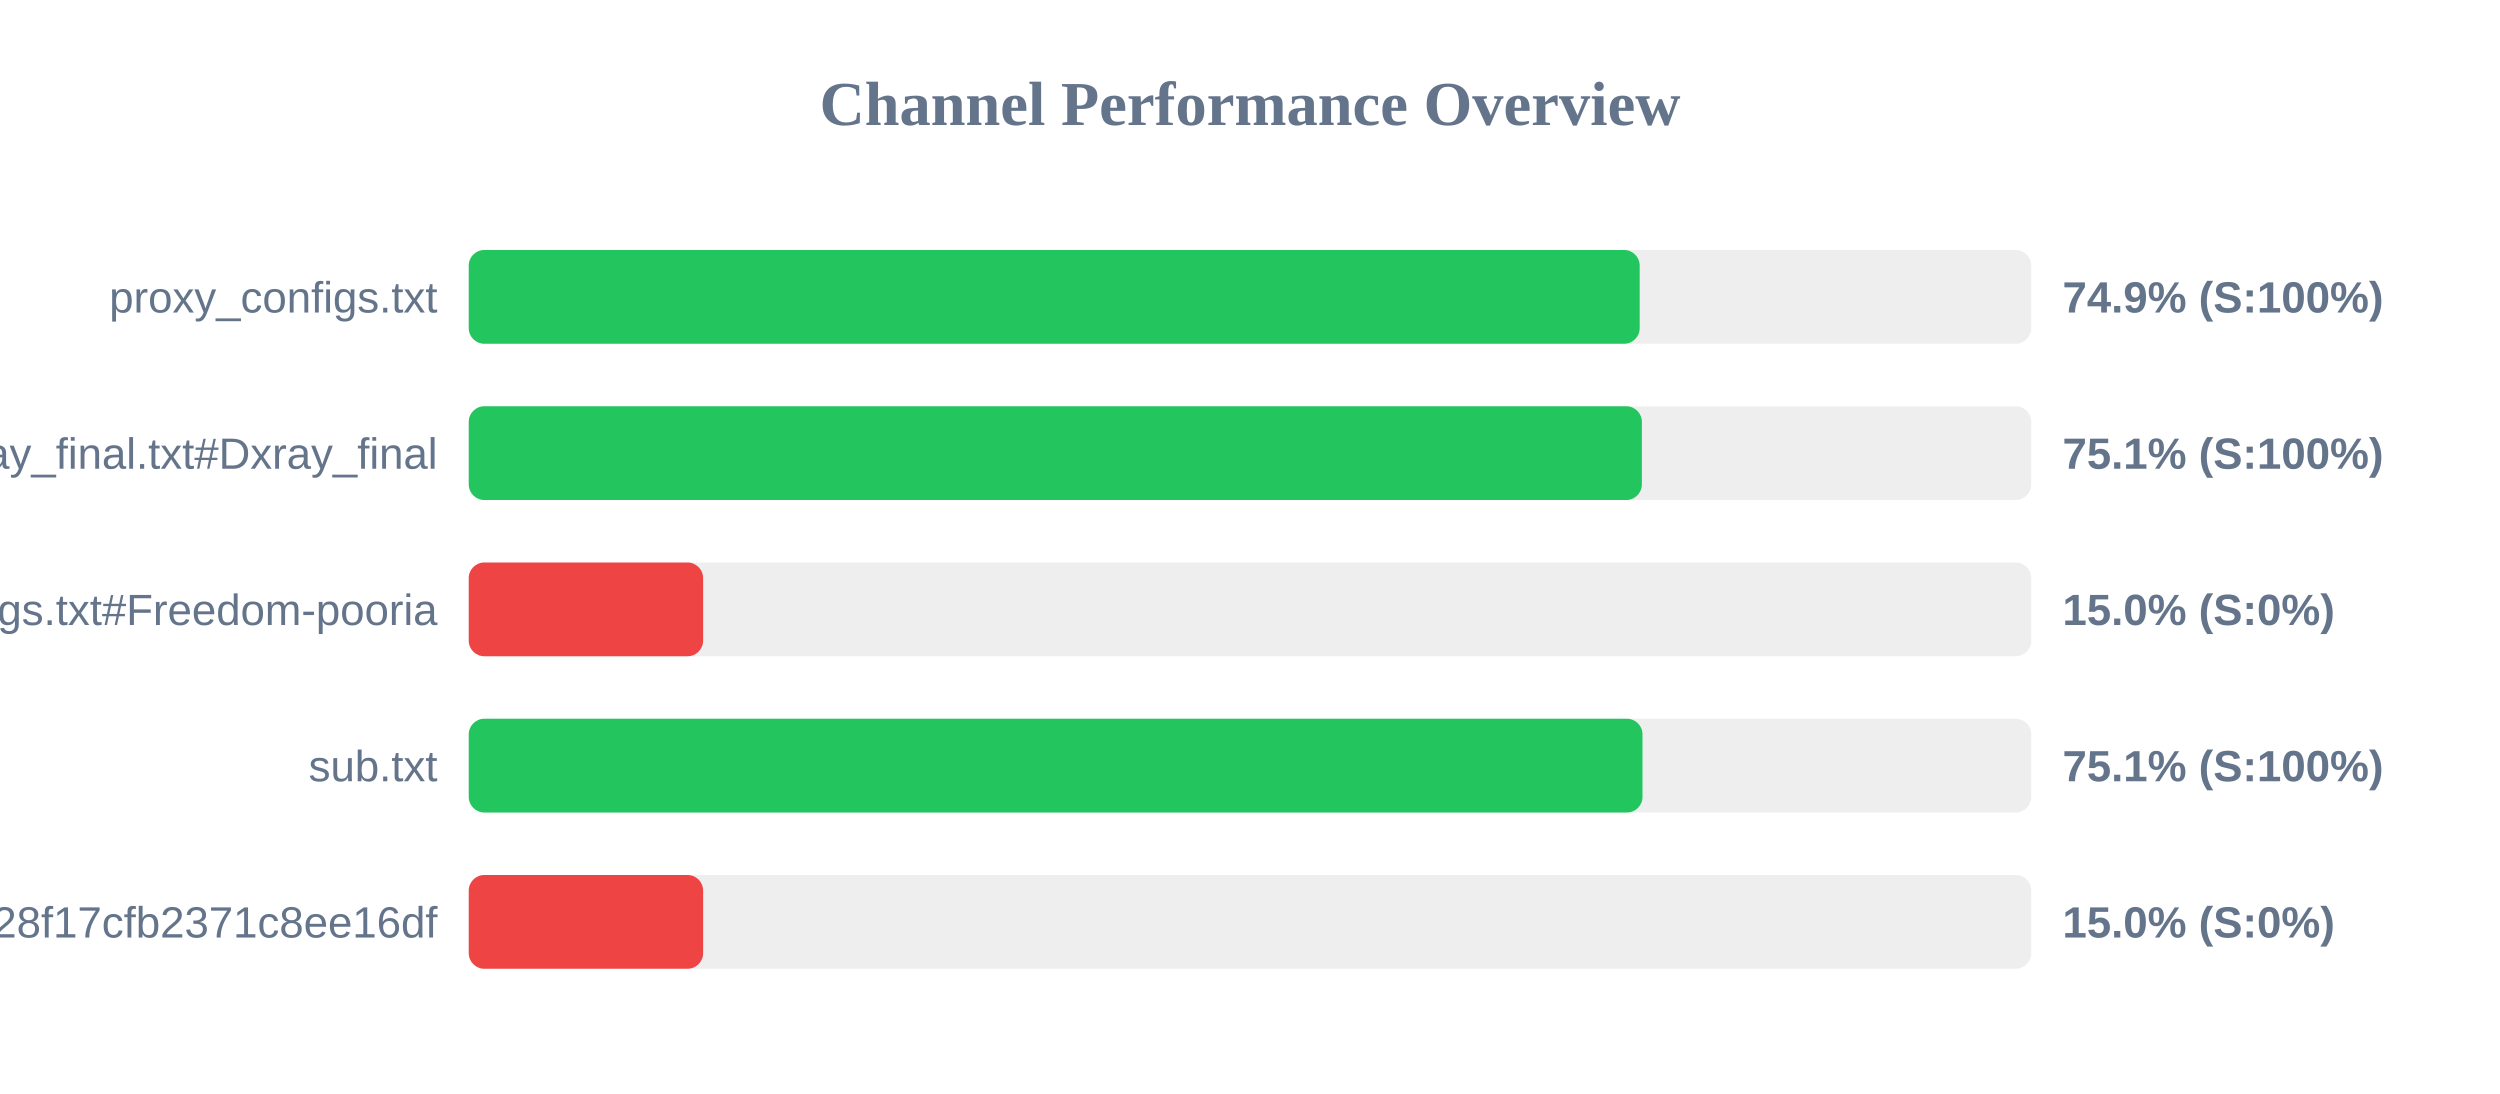
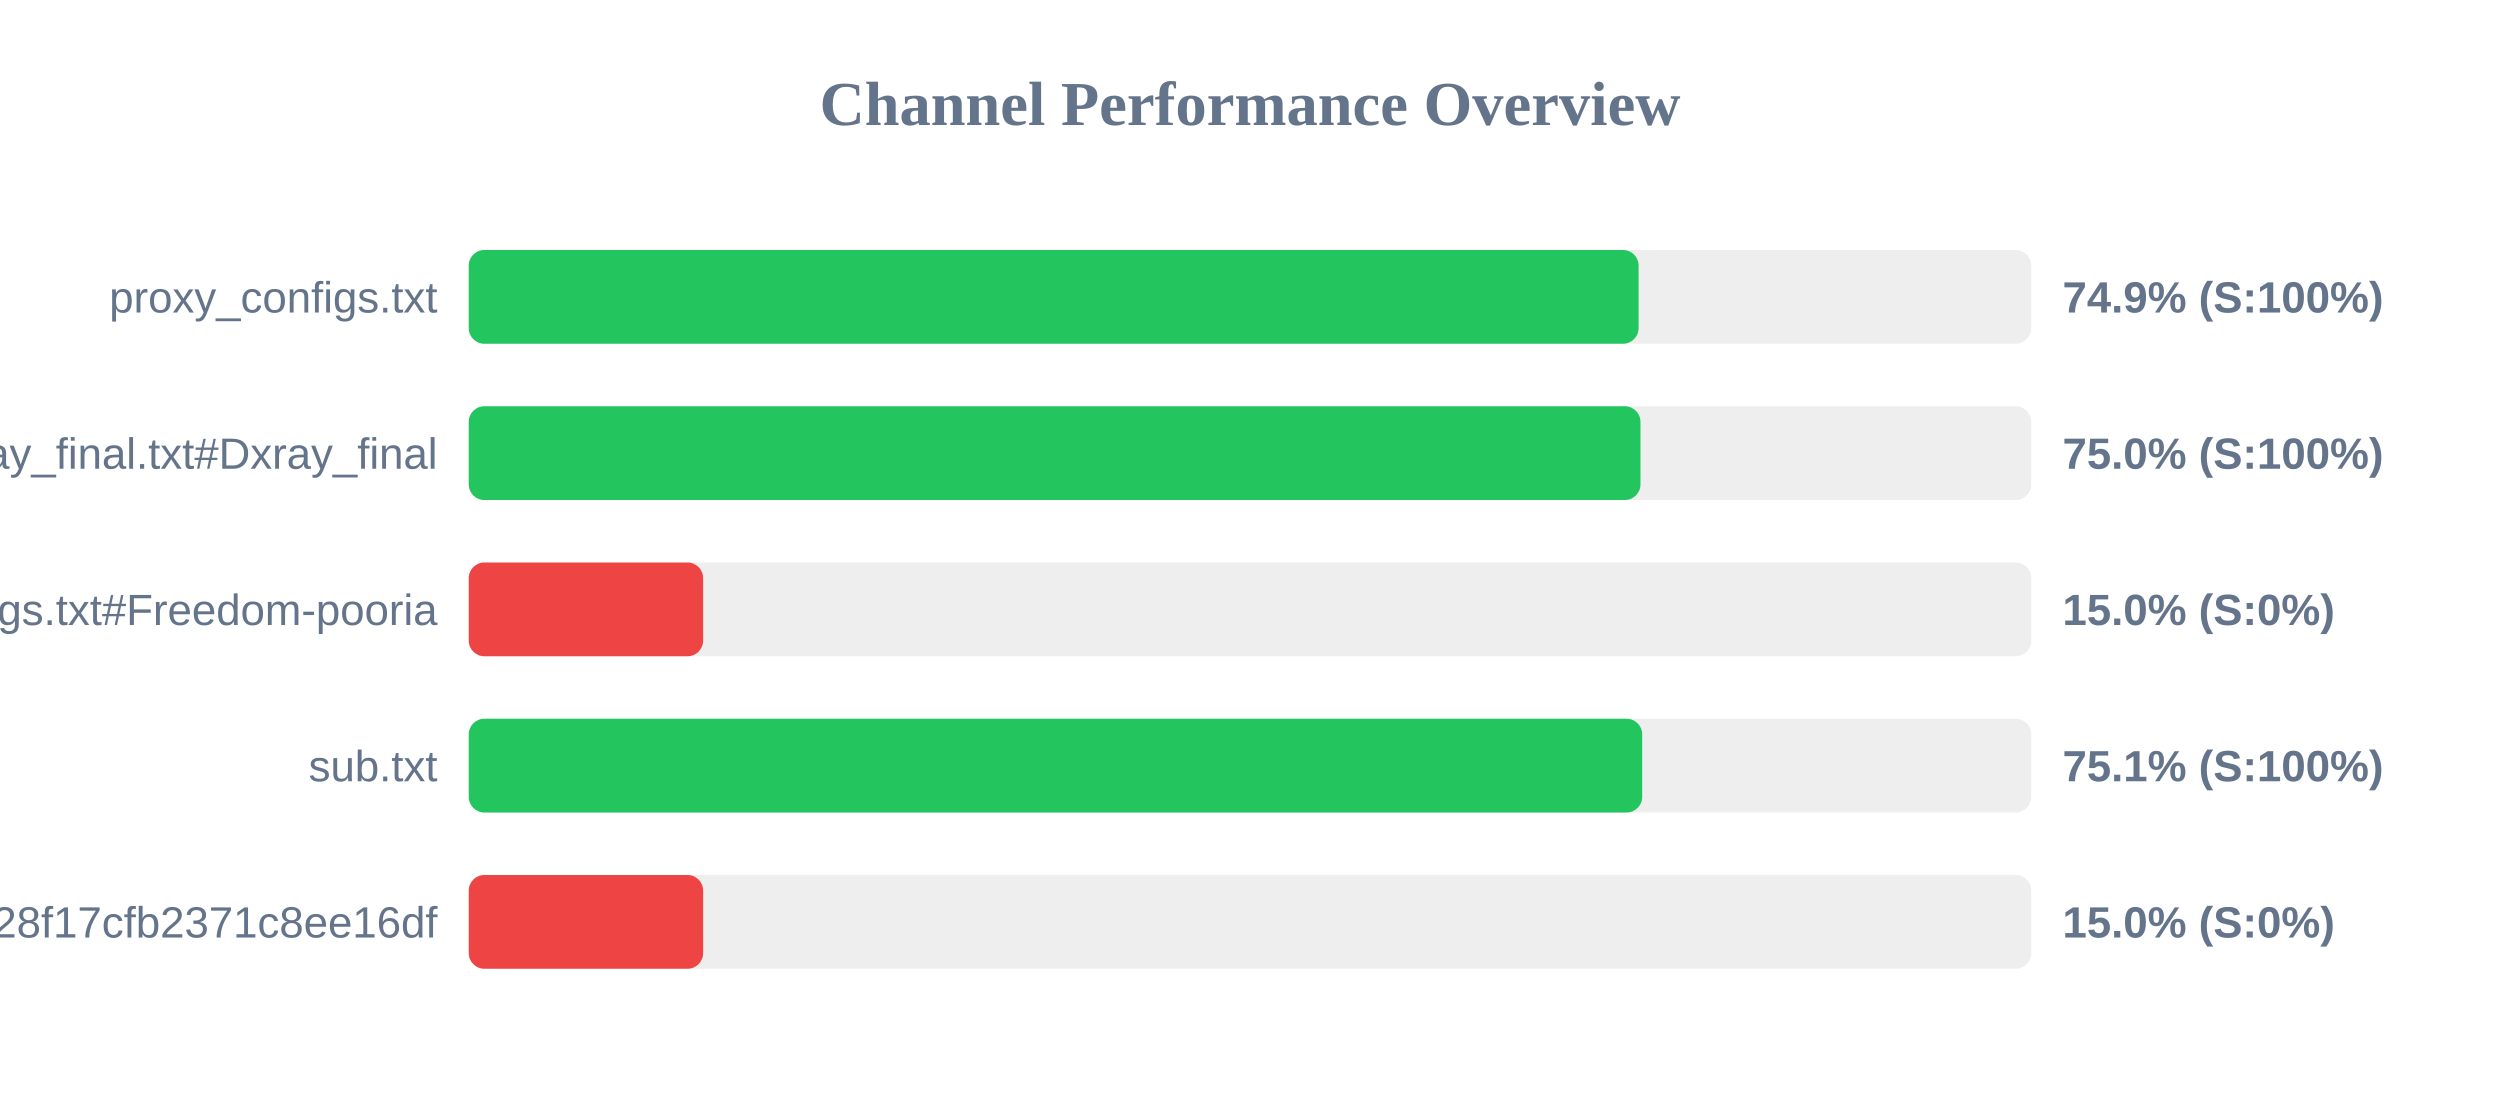
<svg xmlns="http://www.w3.org/2000/svg" width="800" height="350" version="1.1">
  <style>
        .row { font: 14px Arial; fill: #64748b; }
        .score { font: bold 14px Arial; fill: #64748b; }
    </style>
  <text x="400" y="40" text-anchor="middle" font-size="20px" font-weight="bold" fill="#64748b">Channel Performance Overview</text>
  <rect x="150" y="80" width="500" height="30" fill="#eee" rx="5" />
-   <rect x="150" y="80" width="374.7" height="30" fill="#22c55e" rx="5" />
+   <rect x="150" y="80" width="374.35" height="30" fill="#22c55e" rx="5" />
  <text x="140" y="100" text-anchor="end" class="row">proxy_configs.txt</text>
  <text x="660" y="100" text-anchor="start" class="score">74.9% (S:100%)</text>
  <rect x="150" y="130" width="500" height="30" fill="#eee" rx="5" />
-   <rect x="150" y="130" width="375.4" height="30" fill="#22c55e" rx="5" />
+   <rect x="150" y="130" width="374.95" height="30" fill="#22c55e" rx="5" />
  <text x="140" y="150" text-anchor="end" class="row">xray_final.txt#Dxray_final</text>
-   <text x="660" y="150" text-anchor="start" class="score">75.1% (S:100%)</text>
+   <text x="660" y="150" text-anchor="start" class="score">75.0% (S:100%)</text>
  <rect x="150" y="180" width="500" height="30" fill="#eee" rx="5" />
  <rect x="150" y="180" width="75.0" height="30" fill="#ef4444" rx="5" />
  <text x="140" y="200" text-anchor="end" class="row">v2ray_configs.txt#Freedom-pooria</text>
  <text x="660" y="200" text-anchor="start" class="score">15.0% (S:0%)</text>
  <rect x="150" y="230" width="500" height="30" fill="#eee" rx="5" />
-   <rect x="150" y="230" width="375.6" height="30" fill="#22c55e" rx="5" />
+   <rect x="150" y="230" width="375.5" height="30" fill="#22c55e" rx="5" />
  <text x="140" y="250" text-anchor="end" class="row">sub.txt</text>
  <text x="660" y="250" text-anchor="start" class="score">75.1% (S:100%)</text>
  <rect x="150" y="280" width="500" height="30" fill="#eee" rx="5" />
  <rect x="150" y="280" width="75.0" height="30" fill="#ef4444" rx="5" />
  <text x="140" y="300" text-anchor="end" class="row">?token=fedfed7b41b828f17cfb2371c8ee16df</text>
  <text x="660" y="300" text-anchor="start" class="score">15.0% (S:0%)</text>
</svg>
